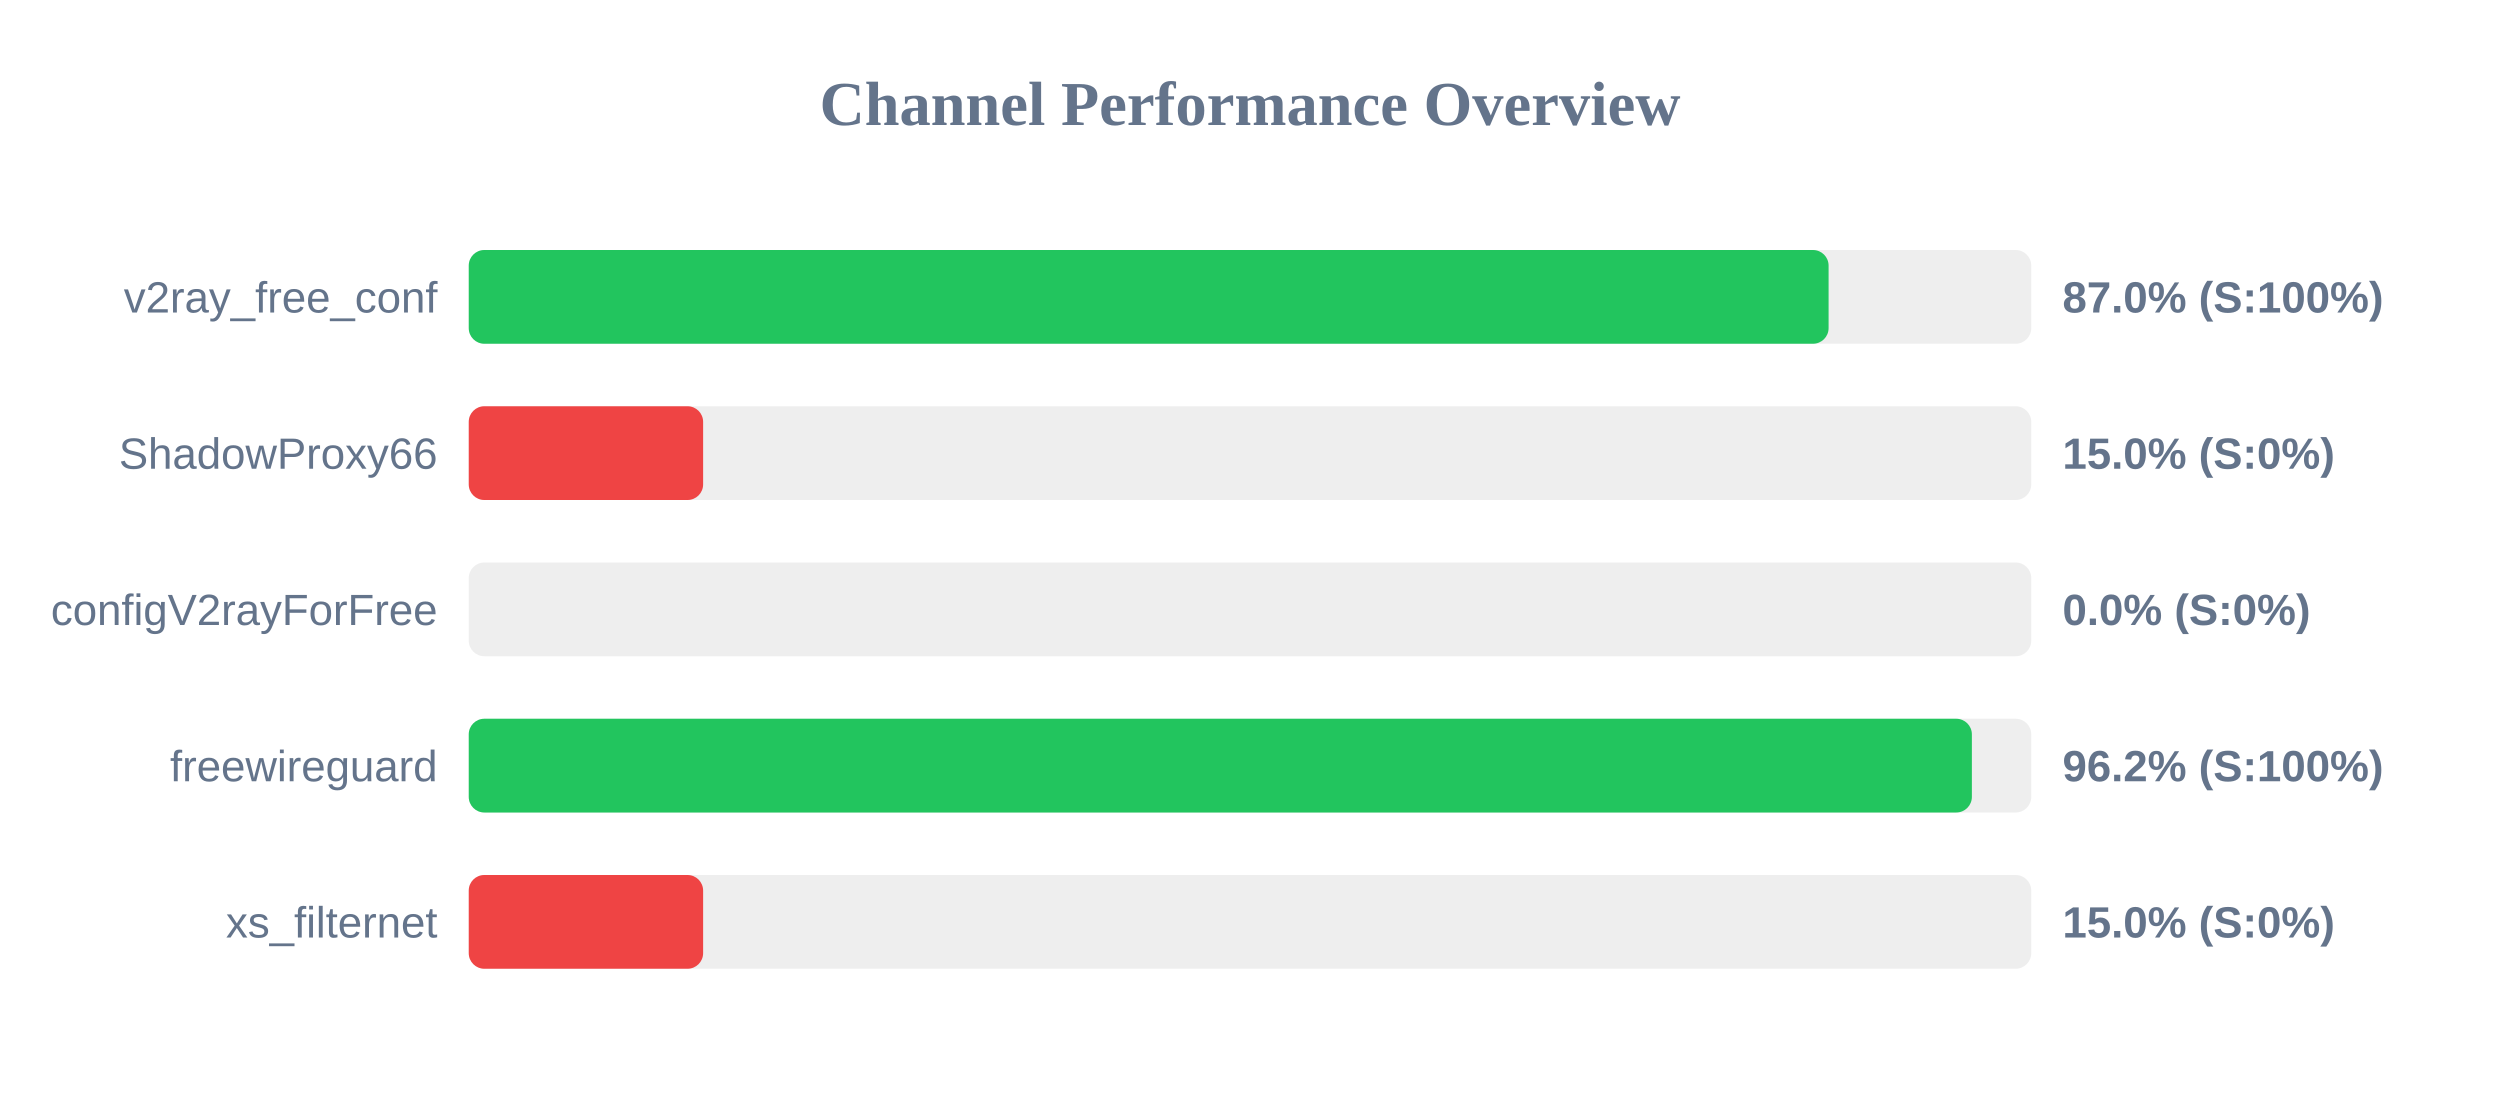
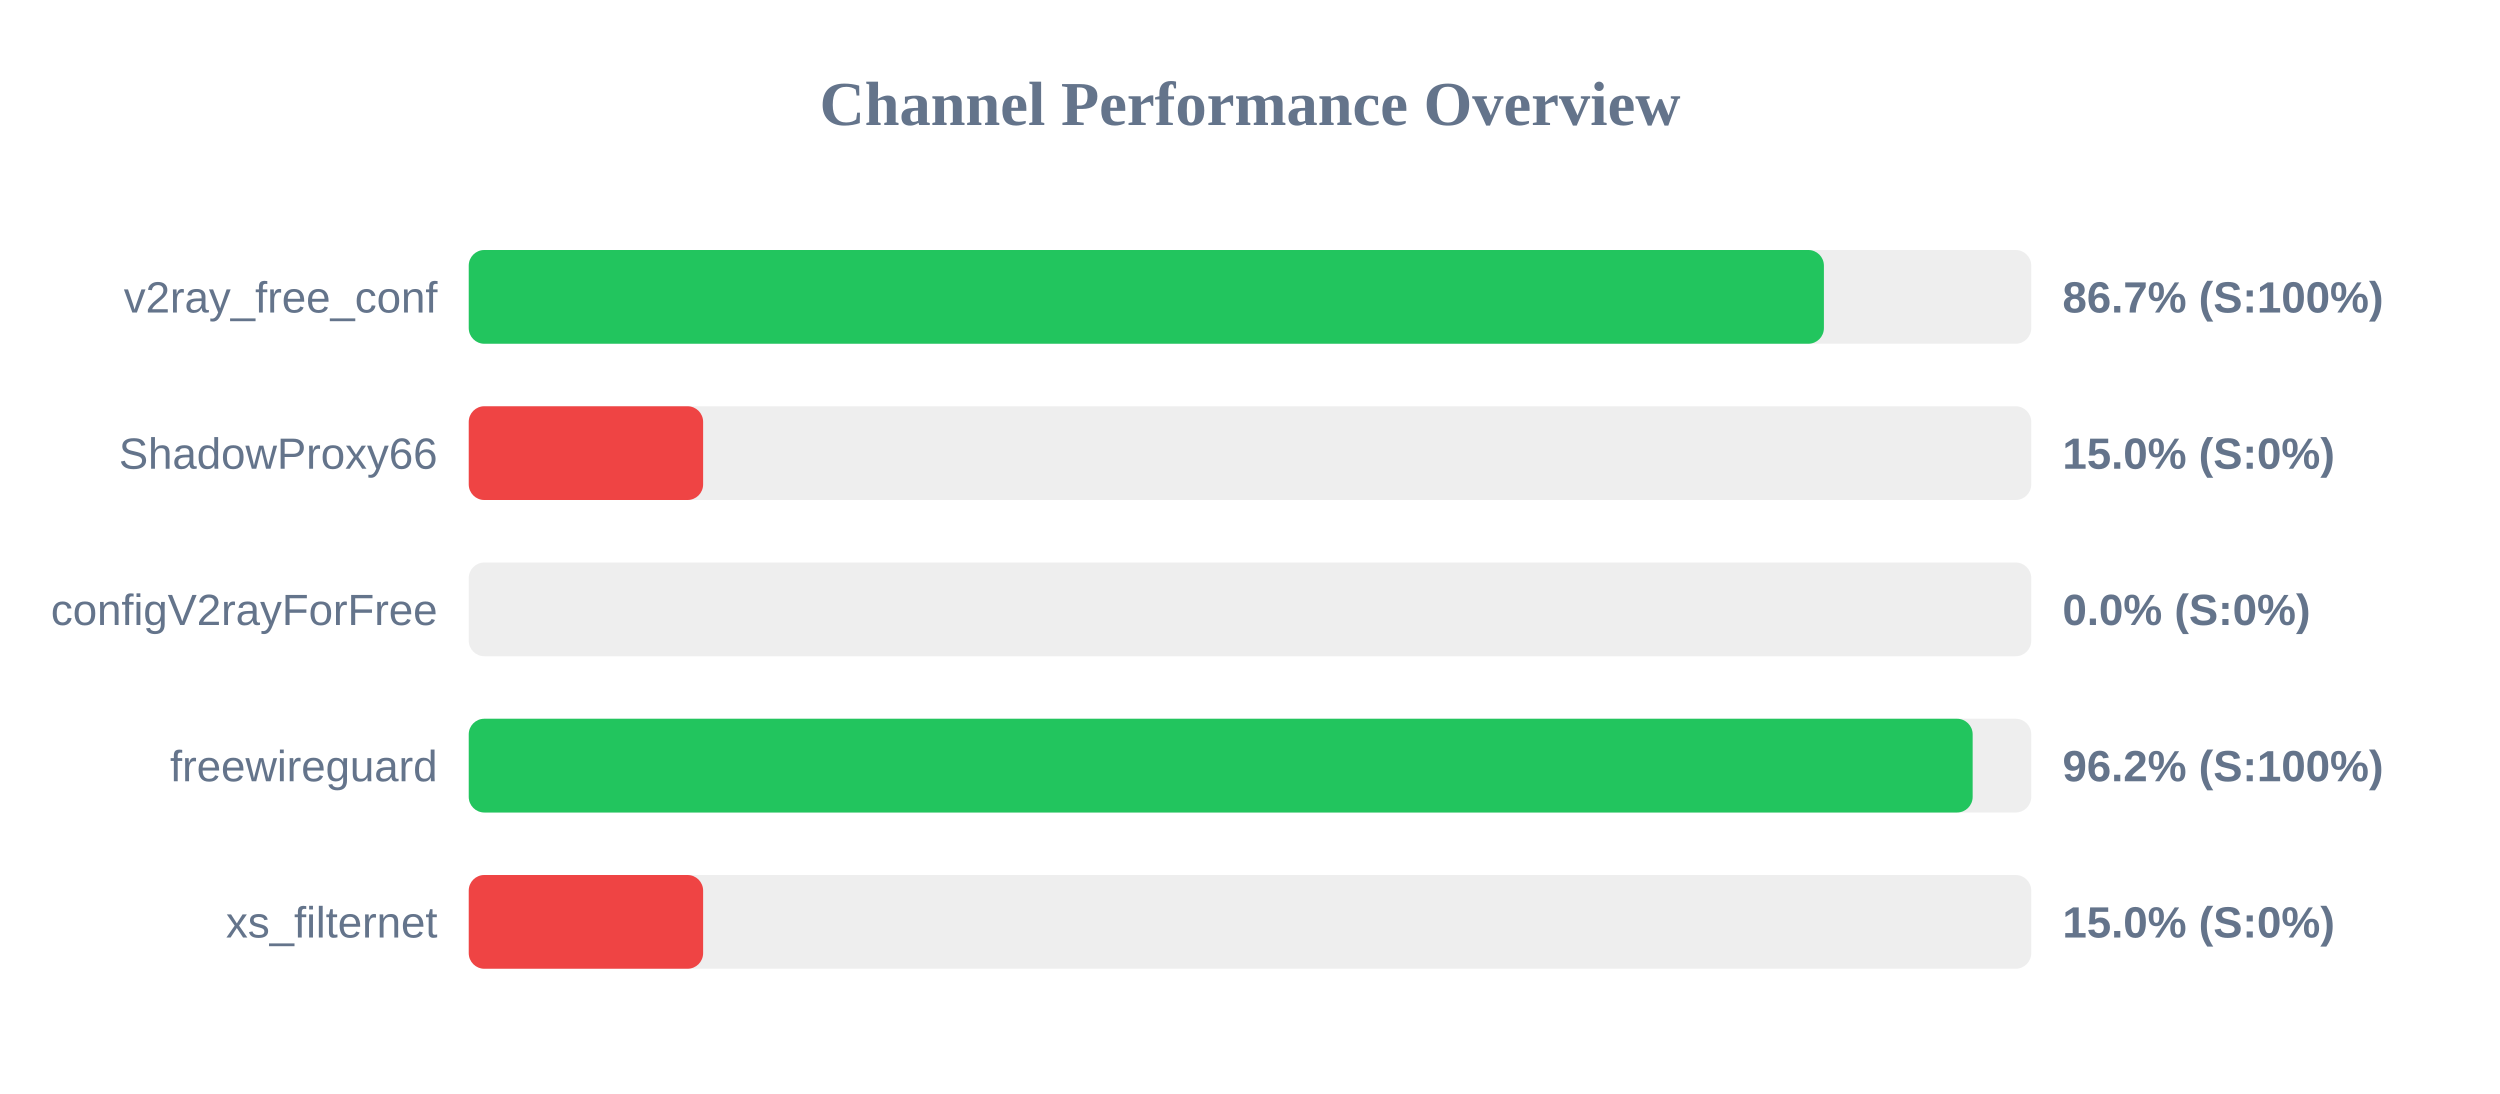
<svg xmlns="http://www.w3.org/2000/svg" width="800" height="350" version="1.1">
  <style>
        .row { font: 14px Arial; fill: #64748b; }
        .score { font: bold 14px Arial; fill: #64748b; }
    </style>
  <text x="400" y="40" text-anchor="middle" font-size="20px" font-weight="bold" fill="#64748b">Channel Performance Overview</text>
  <rect x="150" y="80" width="500" height="30" fill="#eee" rx="5" />
-   <rect x="150" y="80" width="435.15" height="30" fill="#22c55e" rx="5" />
+   <rect x="150" y="80" width="433.65" height="30" fill="#22c55e" rx="5" />
  <text x="140" y="100" text-anchor="end" class="row">v2ray_free_conf</text>
-   <text x="660" y="100" text-anchor="start" class="score">87.0% (S:100%)</text>
+   <text x="660" y="100" text-anchor="start" class="score">86.7% (S:100%)</text>
  <rect x="150" y="130" width="500" height="30" fill="#eee" rx="5" />
  <rect x="150" y="130" width="75.0" height="30" fill="#ef4444" rx="5" />
  <text x="140" y="150" text-anchor="end" class="row">ShadowProxy66</text>
  <text x="660" y="150" text-anchor="start" class="score">15.0% (S:0%)</text>
  <rect x="150" y="180" width="500" height="30" fill="#eee" rx="5" />
  <rect x="150" y="180" width="0.0" height="30" fill="#ef4444" rx="5" />
  <text x="140" y="200" text-anchor="end" class="row">configV2rayForFree</text>
  <text x="660" y="200" text-anchor="start" class="score">0.0% (S:0%)</text>
  <rect x="150" y="230" width="500" height="30" fill="#eee" rx="5" />
-   <rect x="150" y="230" width="481.0" height="30" fill="#22c55e" rx="5" />
+   <rect x="150" y="230" width="481.25" height="30" fill="#22c55e" rx="5" />
  <text x="140" y="250" text-anchor="end" class="row">freewireguard</text>
  <text x="660" y="250" text-anchor="start" class="score">96.2% (S:100%)</text>
  <rect x="150" y="280" width="500" height="30" fill="#eee" rx="5" />
  <rect x="150" y="280" width="75.0" height="30" fill="#ef4444" rx="5" />
  <text x="140" y="300" text-anchor="end" class="row">xs_filternet</text>
  <text x="660" y="300" text-anchor="start" class="score">15.0% (S:0%)</text>
</svg>
